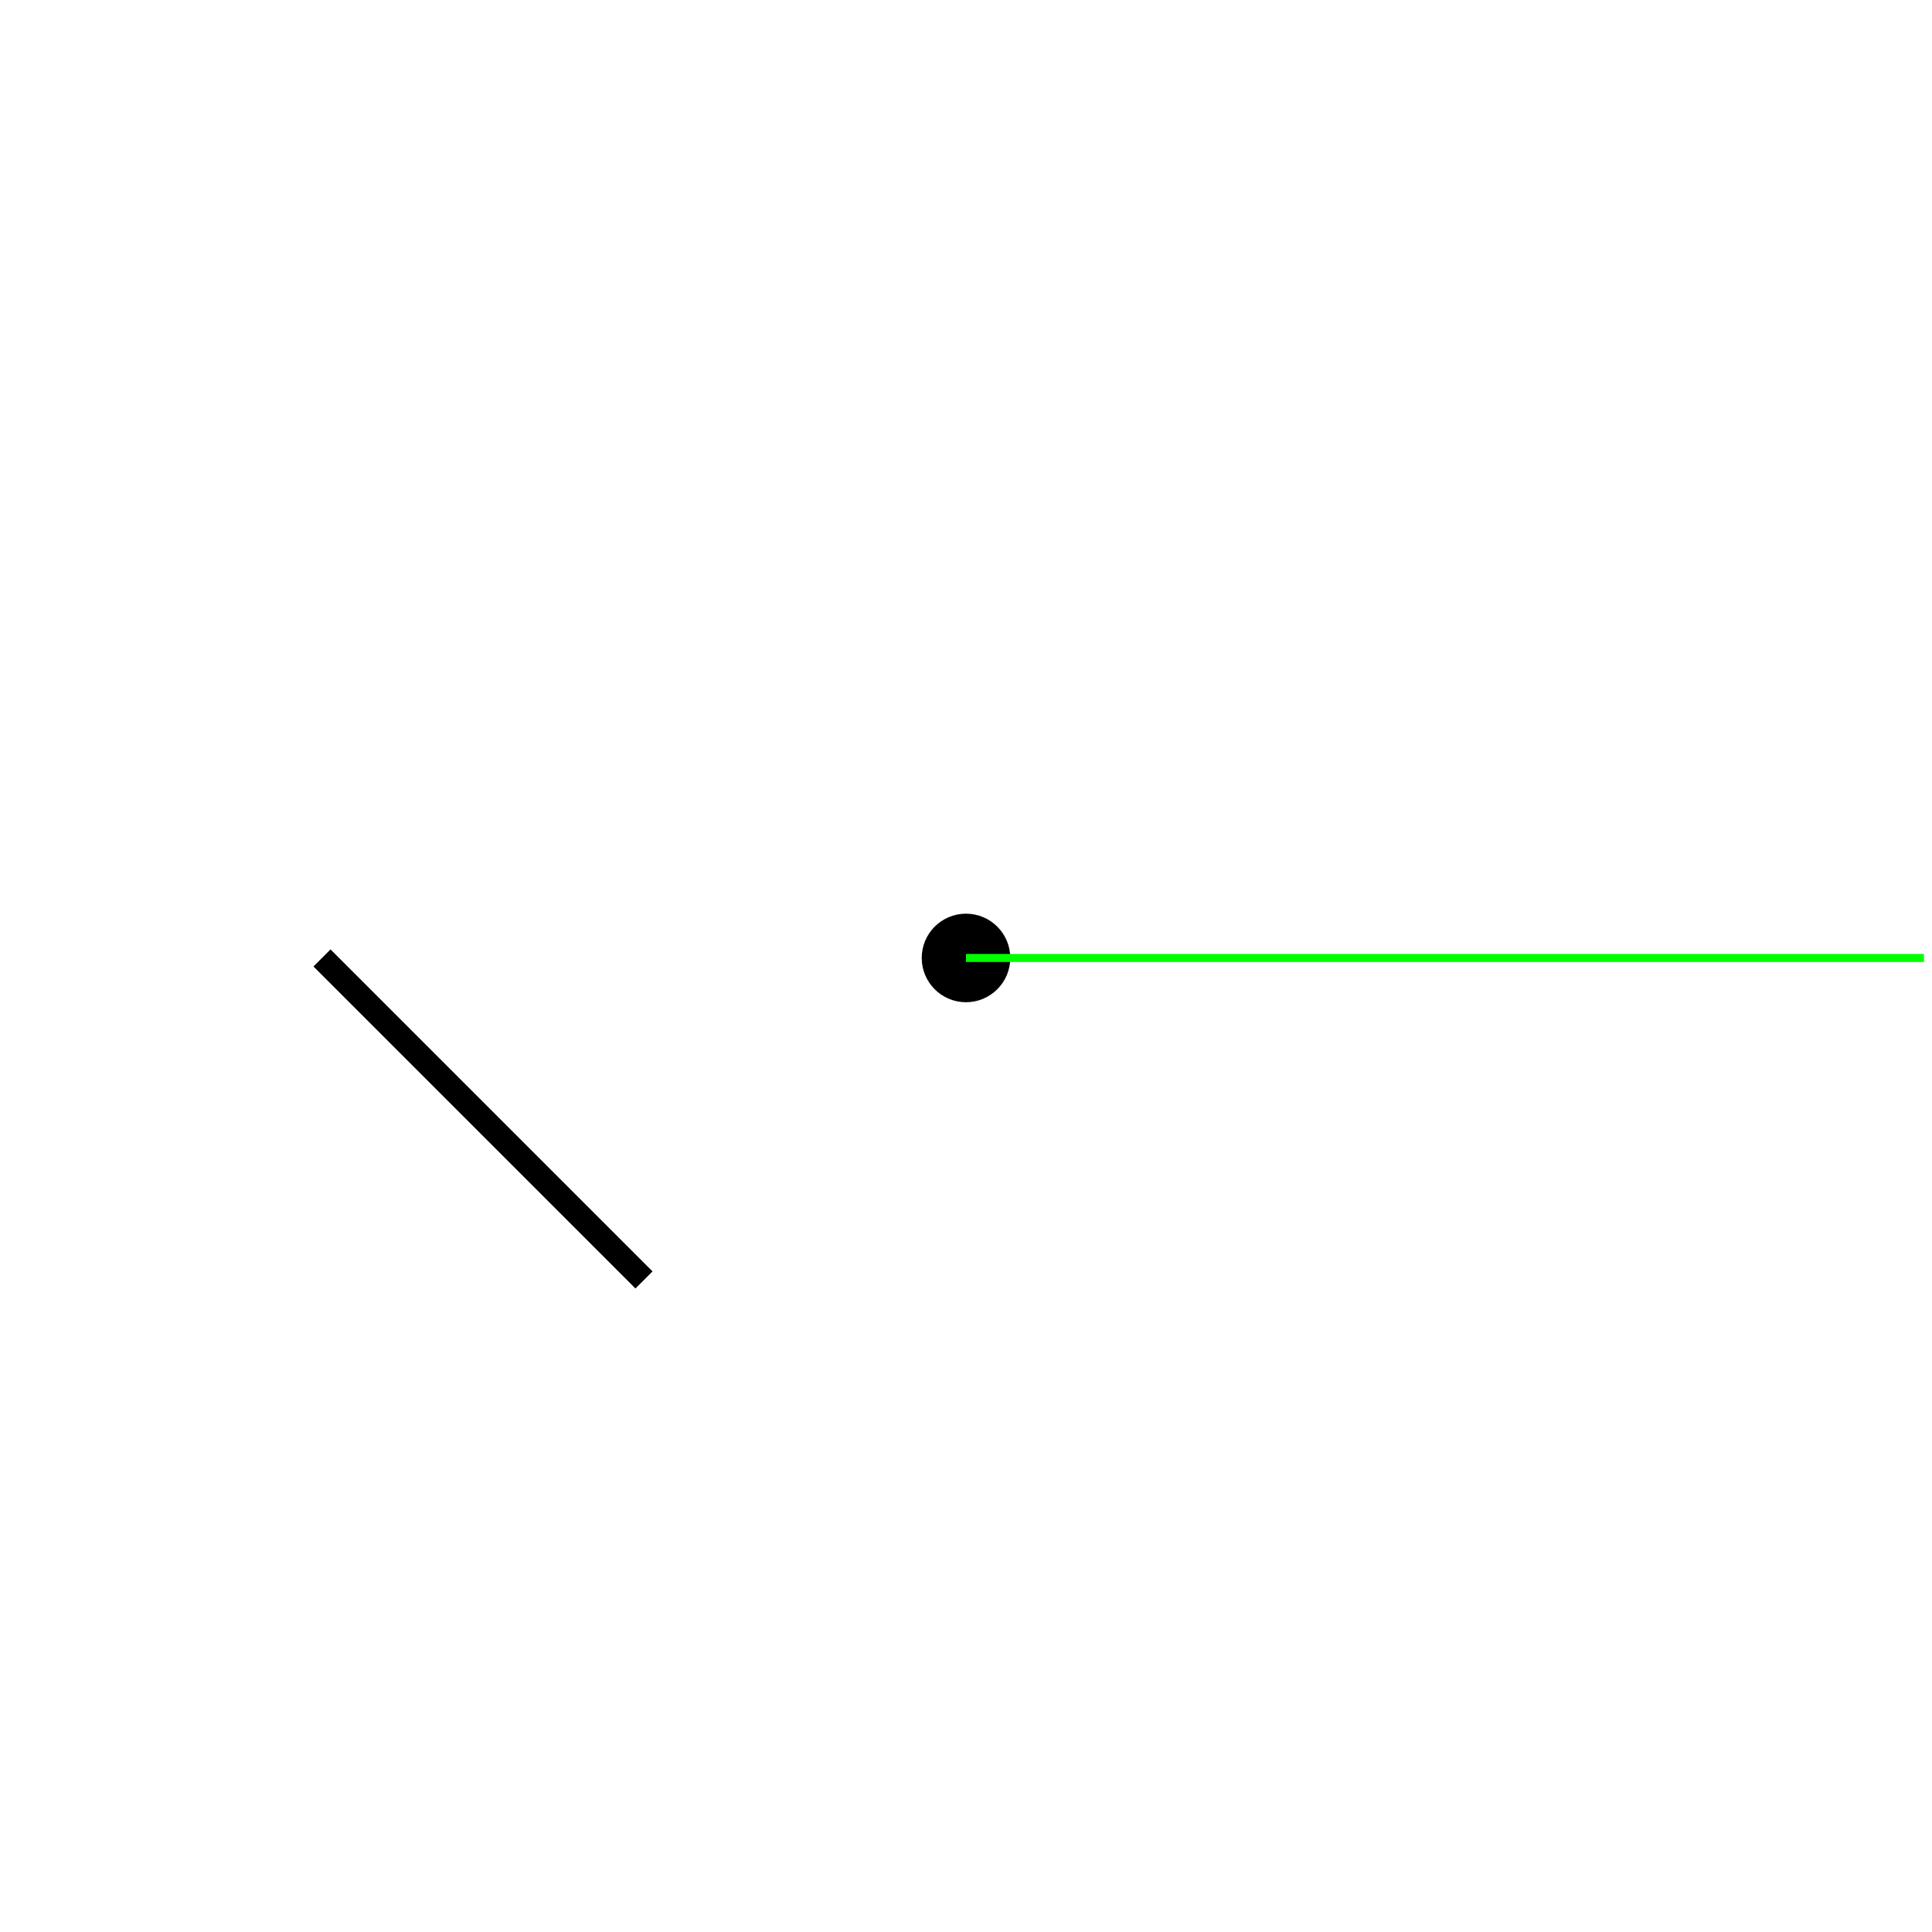
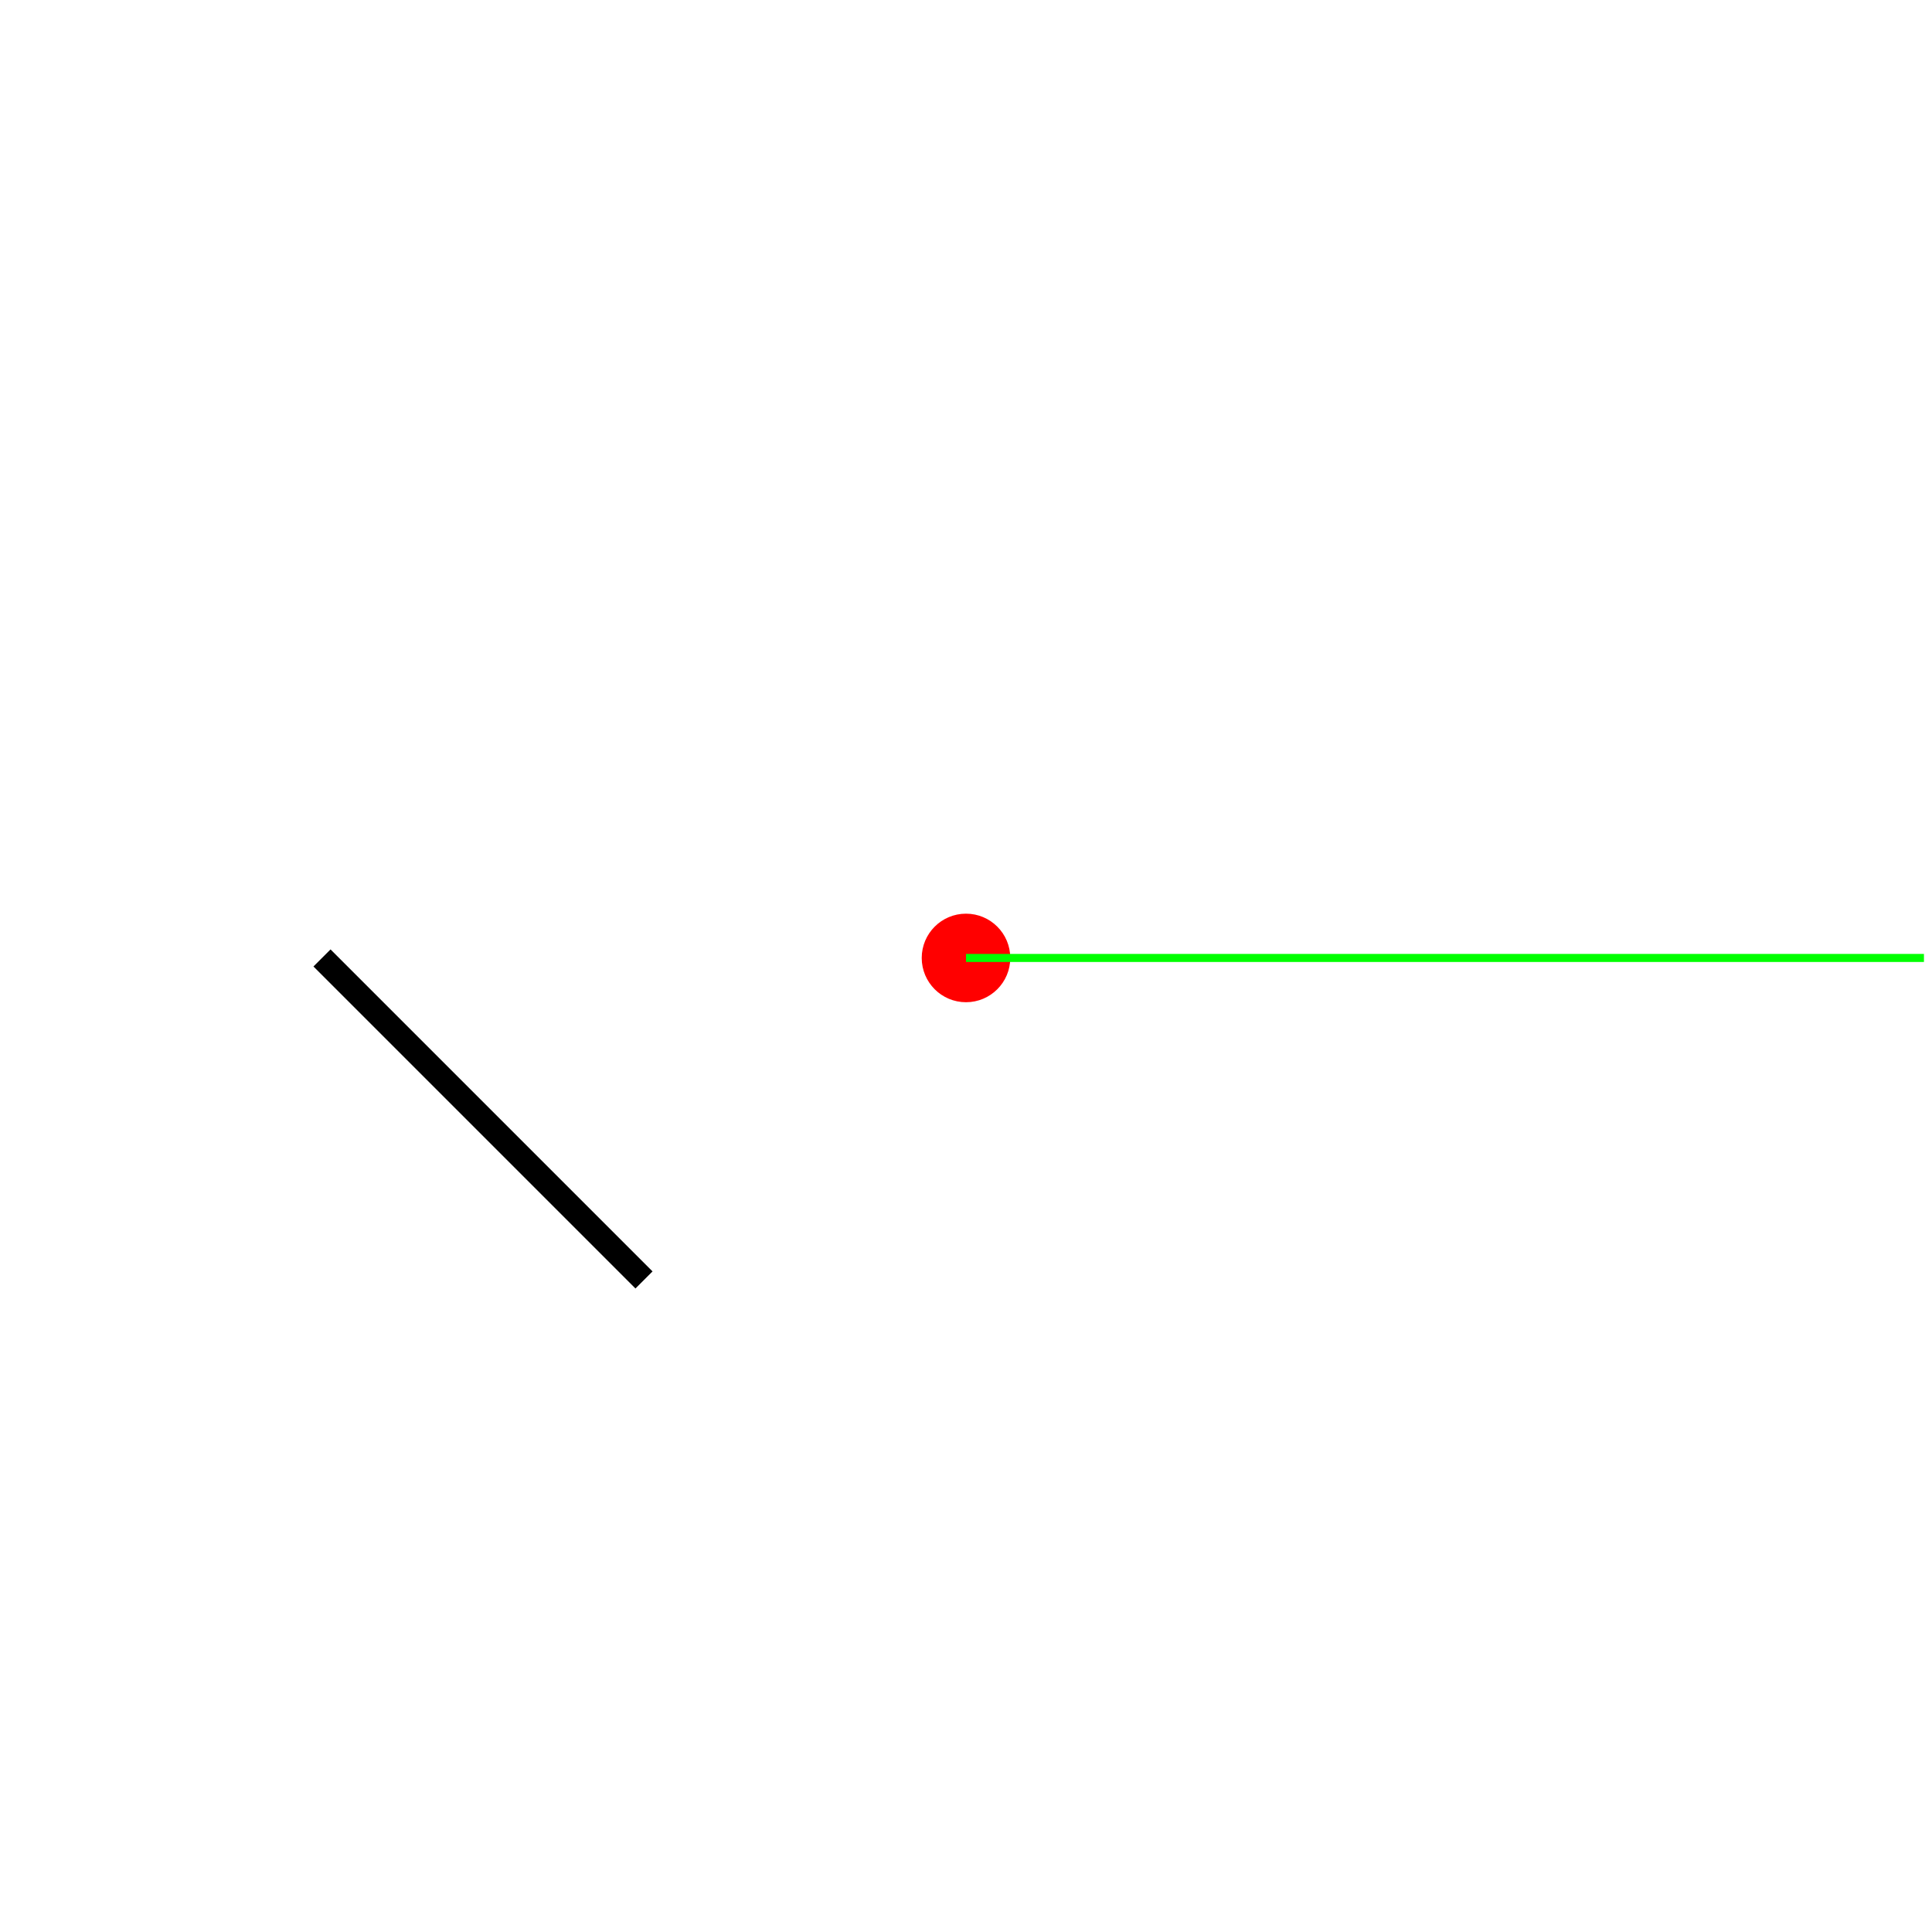
<svg xmlns="http://www.w3.org/2000/svg" version="1.1" width="240" height="240">
  <rect x="0" y="0" width="240" height="240" stroke="#ffffff" fill="#ffffff" />
  <polygon points=" 40,119 80,159 " stroke-width="3" stroke="#000000" fill="none" />
-   <circle cx="120" cy="119" r="5" stroke="#000000" fill="#000000" />
+   <circle cx="120" cy="119" r="5" stroke="#ff0000" fill="#ff0000" />
  <line x1="120" y1="119" x2="239" y2="119" stroke-width="1" stroke="#00ff00" fill="none" />
</svg>
